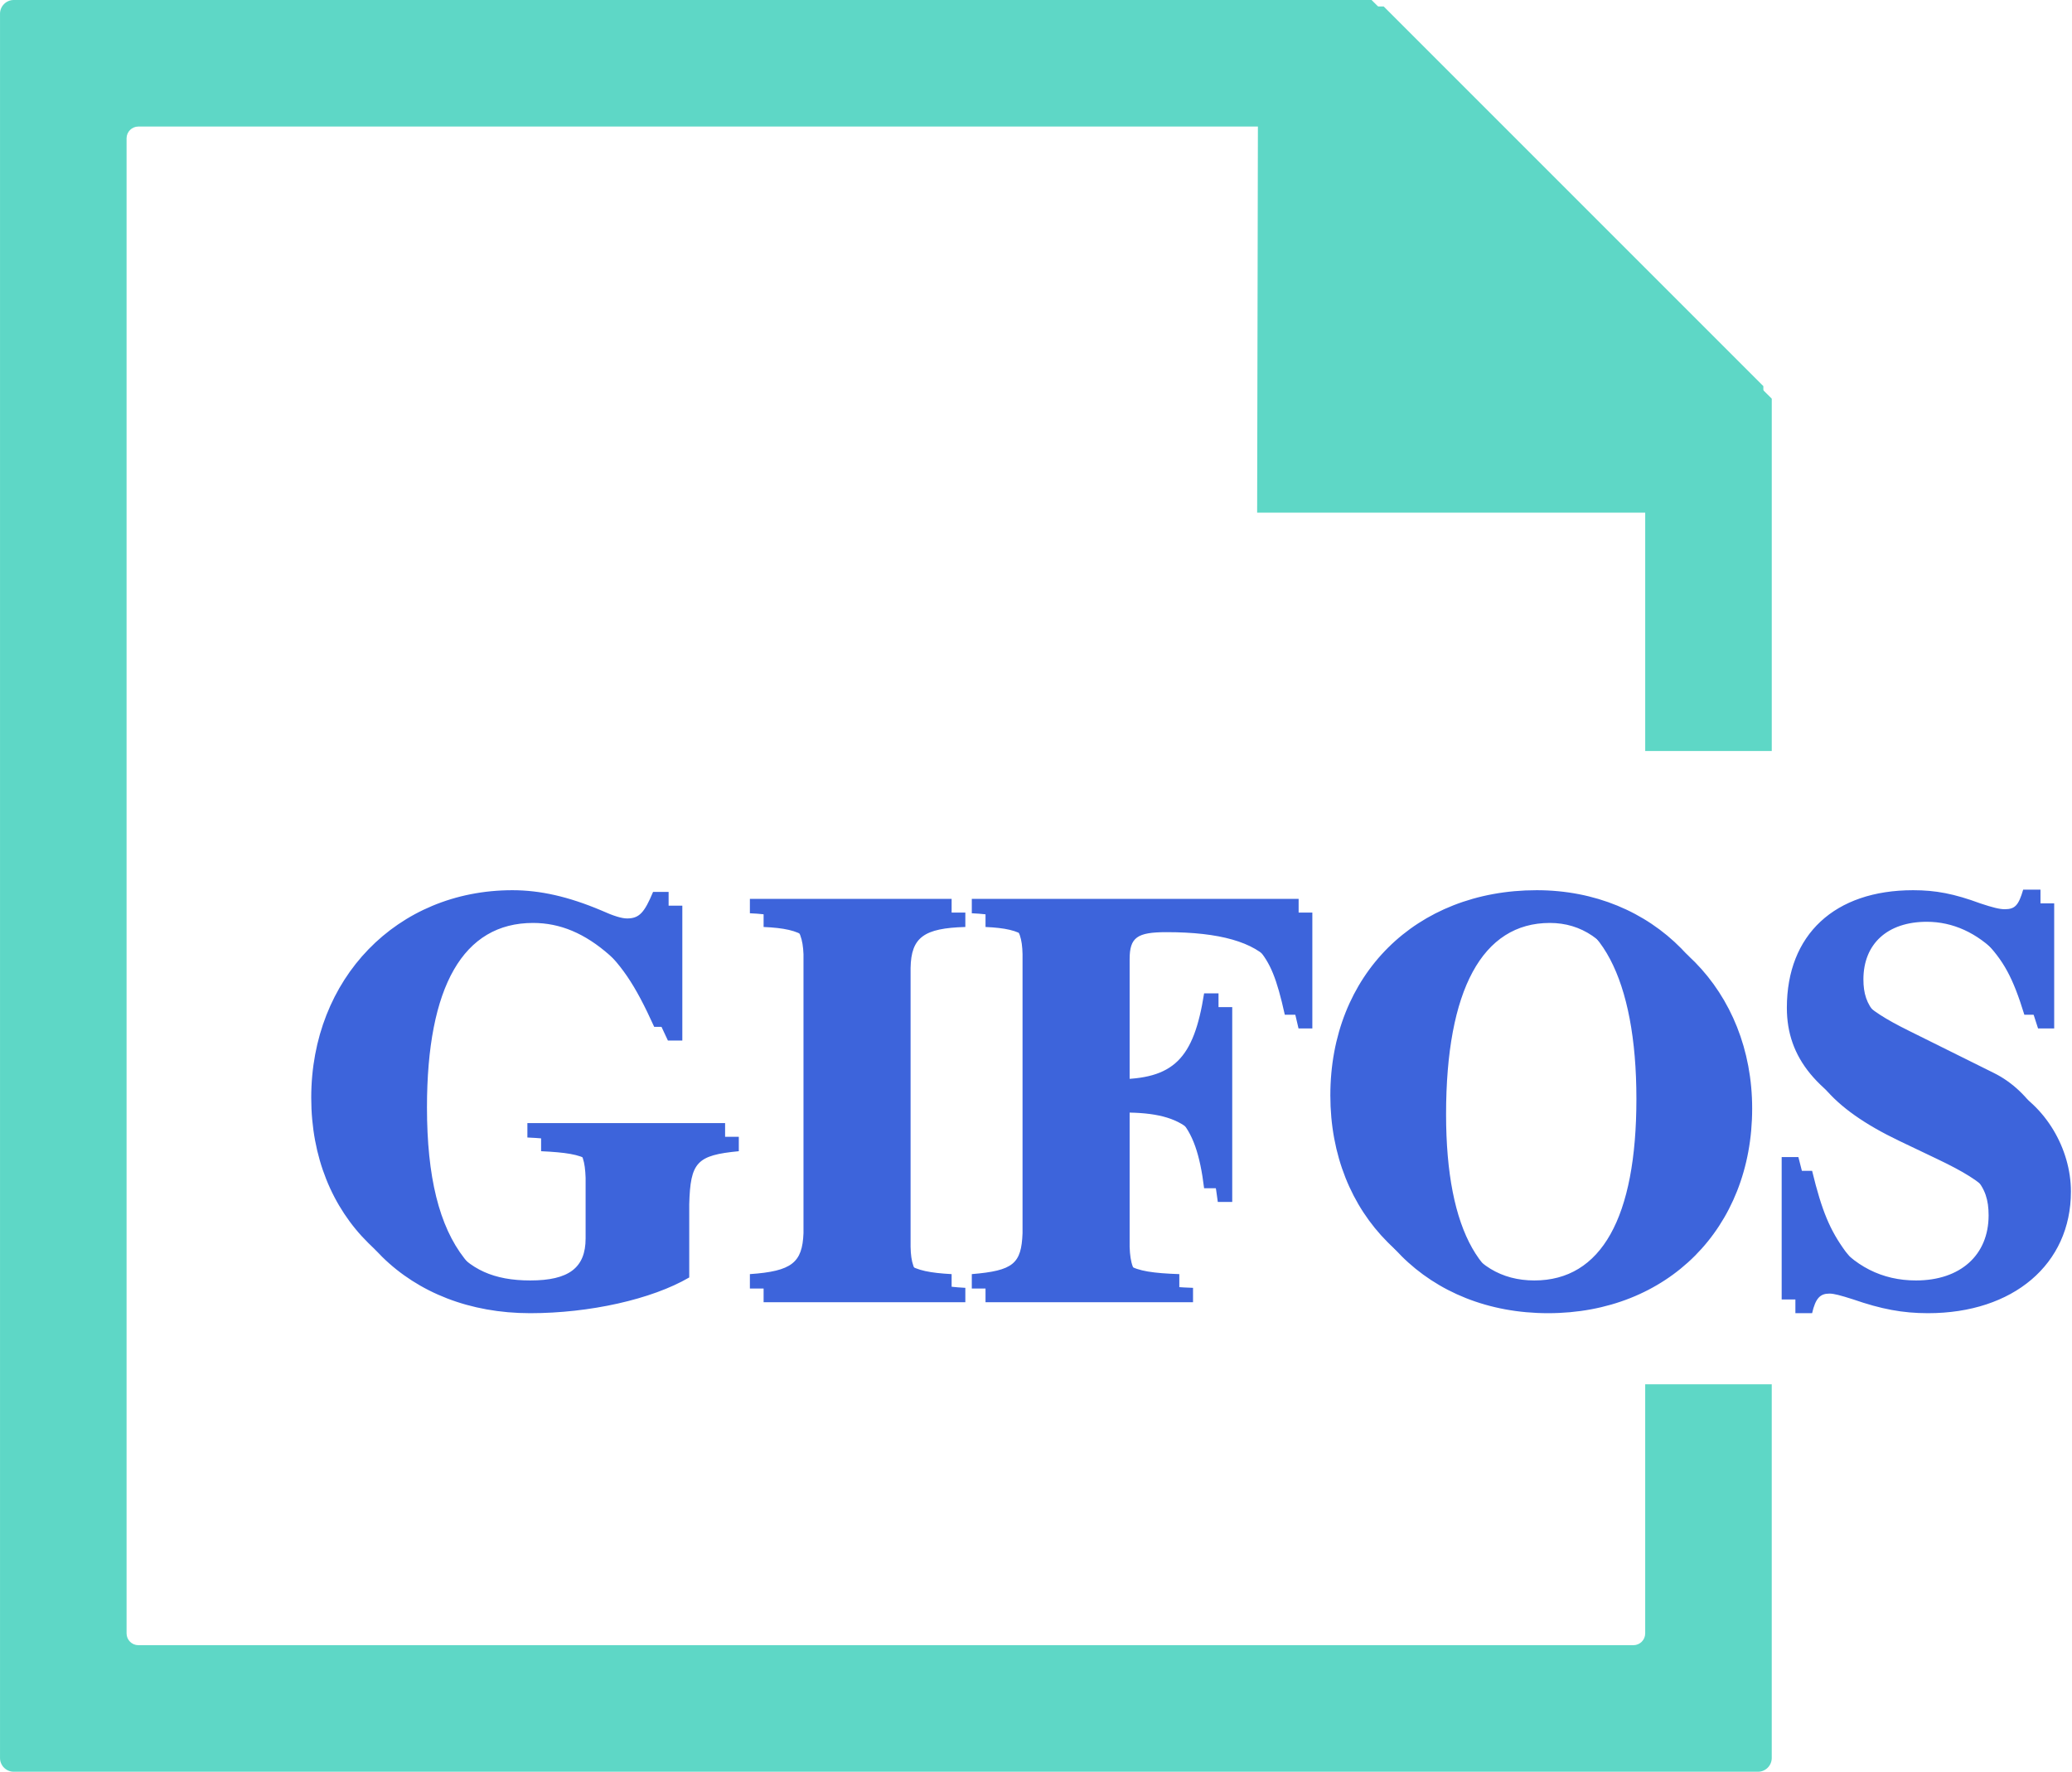
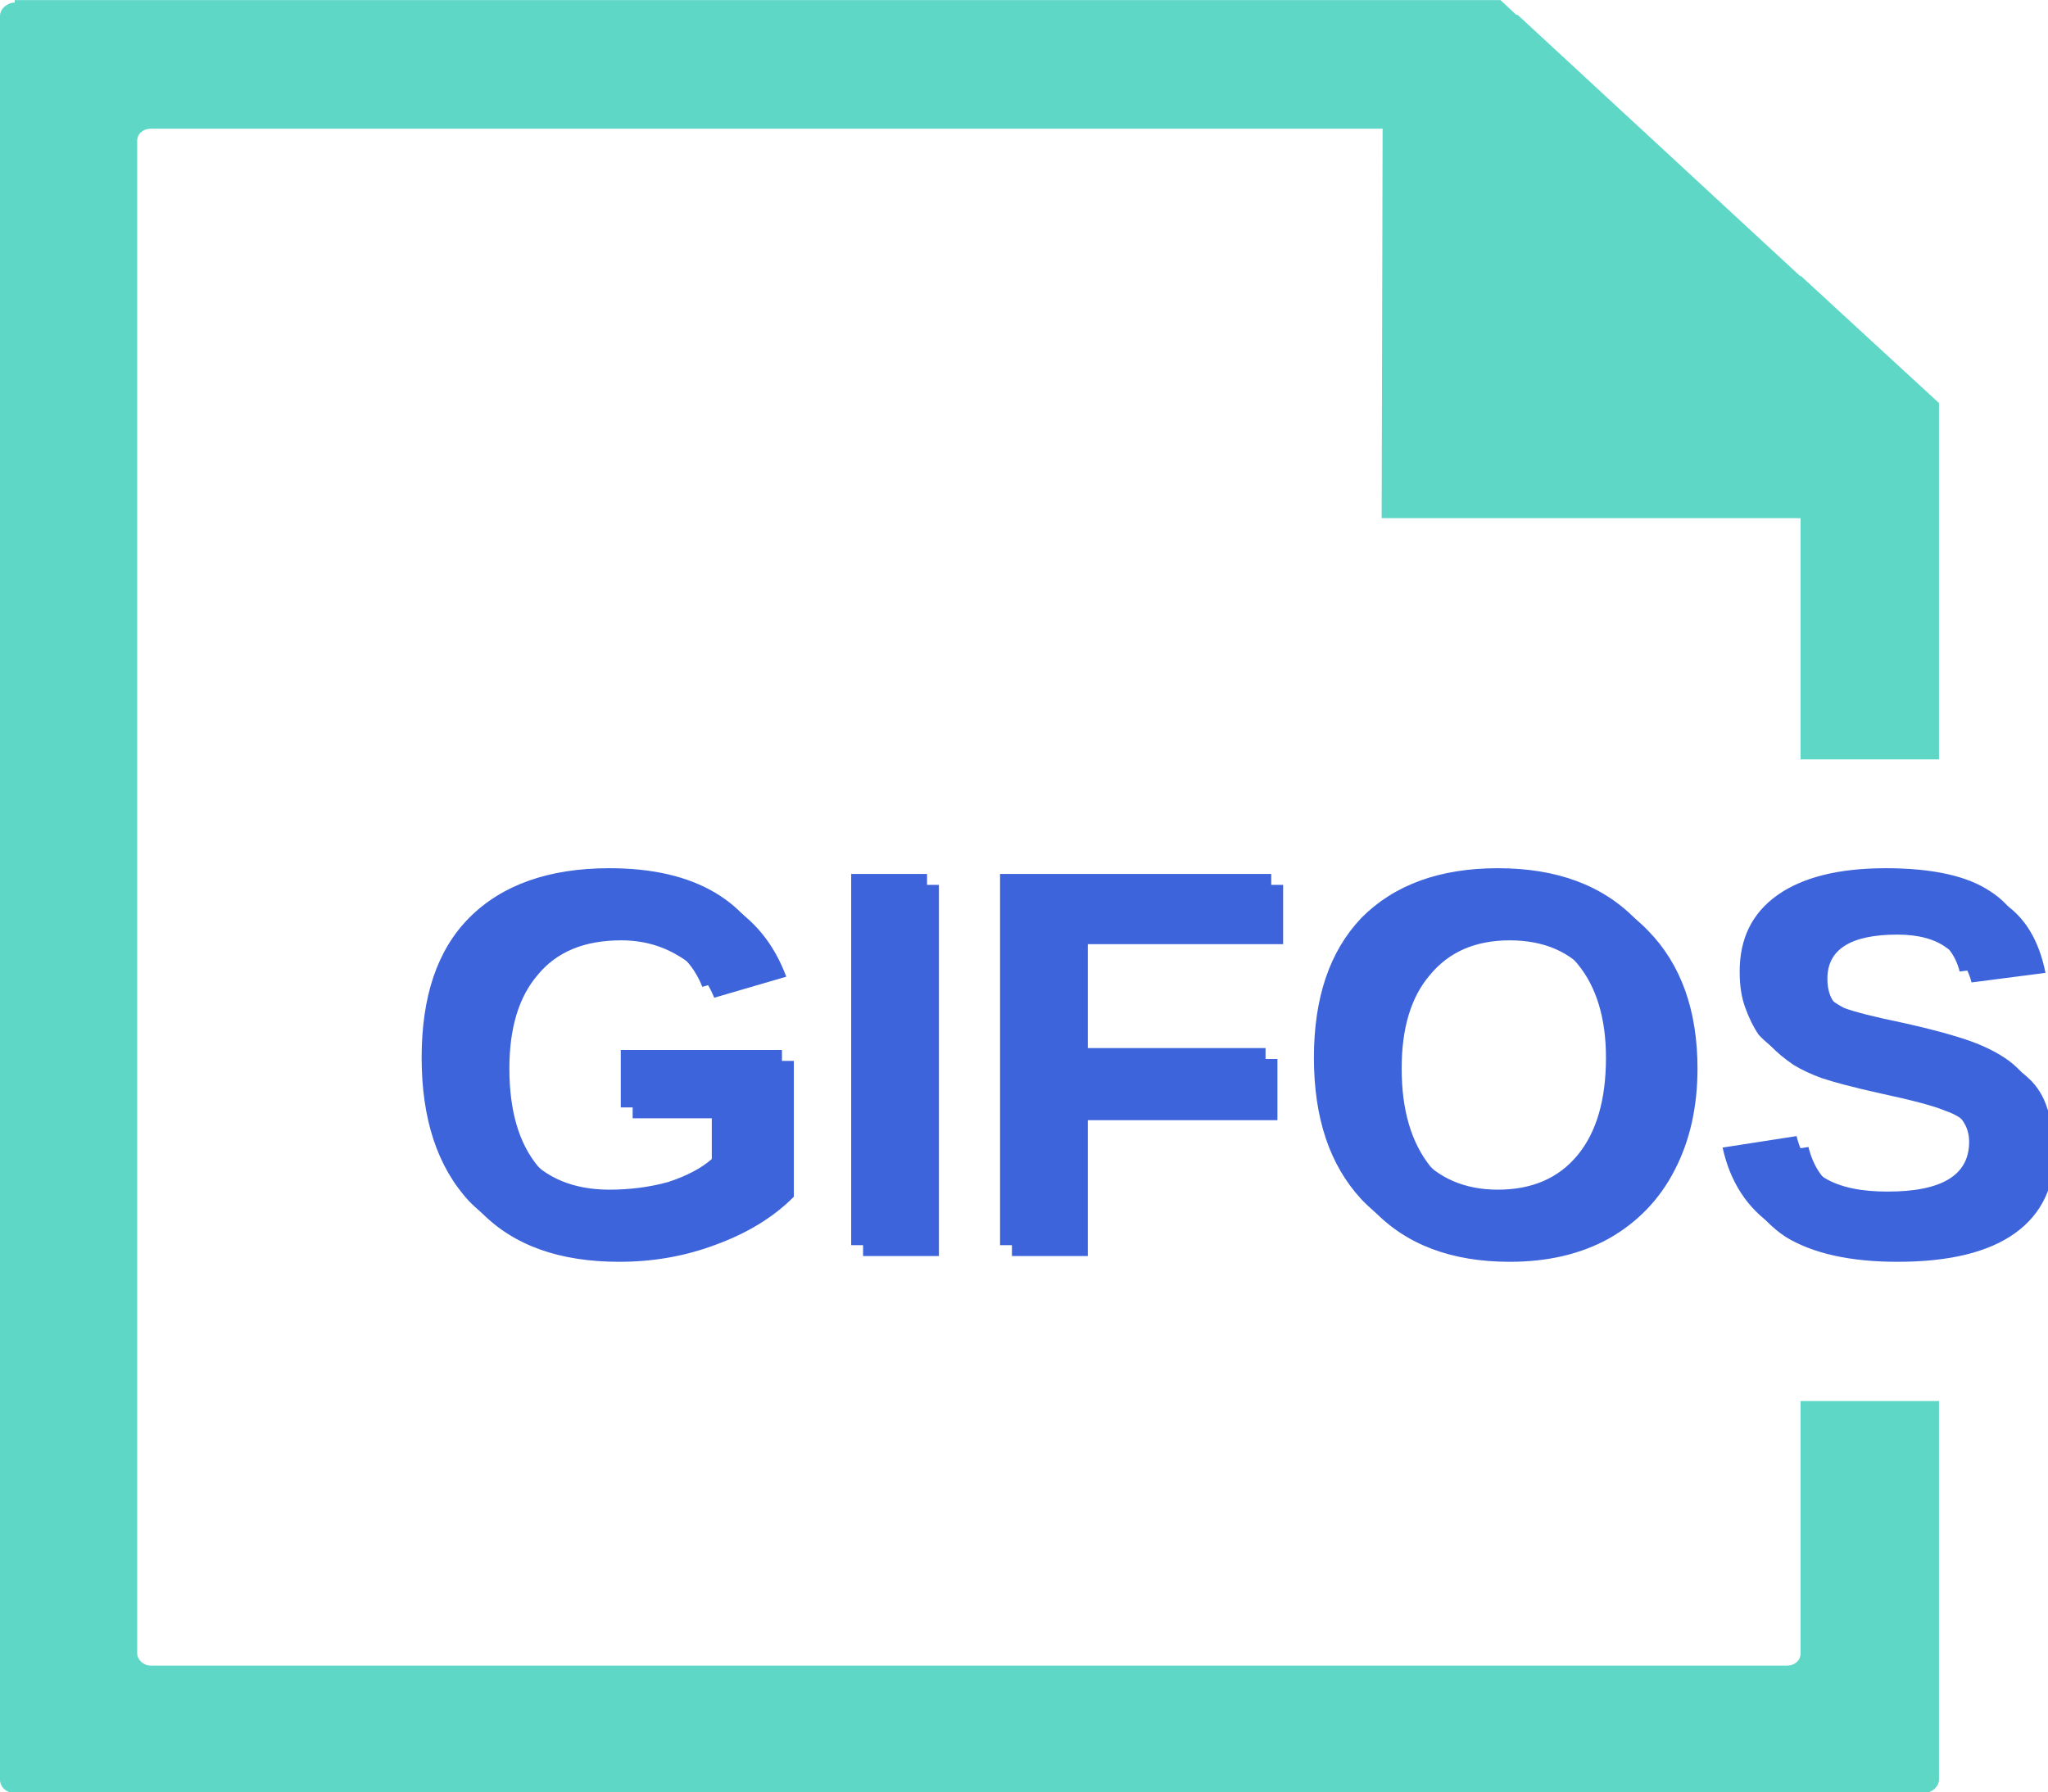
- <svg xmlns="http://www.w3.org/2000/svg" xml:space="preserve" width="15.097mm" height="12.909mm" version="1.1" style="shape-rendering:geometricPrecision; text-rendering:geometricPrecision; image-rendering:optimizeQuality; fill-rule:evenodd; clip-rule:evenodd" viewBox="0 0 1625.33 1389.81">
+ <svg xmlns="http://www.w3.org/2000/svg" xml:space="preserve" width="4.741mm" height="4.149mm" version="1.1" style="shape-rendering:geometricPrecision; text-rendering:geometricPrecision; image-rendering:optimizeQuality; fill-rule:evenodd; clip-rule:evenodd" viewBox="0 0 16.72 14.63">
  <defs>
    <font id="FontID0" horiz-adv-x="722" font-variant="normal" style="fill-rule:nonzero" font-weight="700">
-       <font-face font-family="Times">
+       <font-face font-family="Arial">
        <font-face-src>
-           <font-face-name name="Times Bold" />
+           <font-face-name name="Arial Bold" />
        </font-face-src>
      </font-face>
      <missing-glyph>
        <path d="M0 0z" />
      </missing-glyph>
-       <glyph unicode="F" horiz-adv-x="610" d="M16 25c29,1 49,5 61,12 19,11 28,30 28,59l0 484c0,29 -9.0e+000,48 -27,58 -1.1e+001,6 -3.2e+001,10 -6.2e+001,12l0 26 567 0 0 -2.02e+002 -2.4e+001 0c-13,62 -3.4e+001,106 -63,131 -2.9e+001,25 -8.3e+001,37 -162,37 -2.9e+001,0 -48,-3 -56,-10 -8,-7 -12,-19 -12,-37l0 -2.32e+002c54,-1 91,11 110,34 19,24 33,62 43,114l25 0 0 -338 -25 0c-7.0e+000,54 -20,94 -4.1e+001,119 -21,25 -58,37 -112,37l0 -2.33e+002c0,-31 9,-51 27,-59 18,-9 46,-13 83,-1.2e+001l0 -2.5e+001 -3.6e+002 0 0 25z" />
-       <glyph unicode="G" horiz-adv-x="777" d="M37 332c0,99 32,183 96,251 66,70 151,105 254,105 41,0 83,-8 124,-2.3e+001 41,-15 66,-2.3e+001 76,-2.3e+001 11,0 20,4 26,11 7,8 12,20 16,35l28 0 0 -2.34e+002 -2.5e+001 0c-24,51 -4.9e+001,91 -74,120 -4.7e+001,54 -100,81 -1.59e+002,81 -6.5e+001,0 -1.12e+002,-28 -1.41e+002,-84 -3.0e+001,-56 -4.5e+001,-1.35e+002 -4.5e+001,-237 0,-83 14,-157 42,-222 27,-65 80,-98 159,-98 43,0 71,9 86,27 9,10 13,25 13,45l0 106c0,30 -9.0e+000,50 -28,59 -1.2e+001,6 -36,9 -73,10l0 26 342 0 0 -26c-34,-1 -5.7e+001,-8 -68,-2.1e+001 -11,-12 -17,-35 -17,-7.0e+001l0 -128c-22,-1.3e+001 -5.8e+001,-27 -1.07e+002,-41 -5.0e+001,-13 -1.05e+002,-20 -1.66e+002,-20 -111,0 -2.0e+002,35 -2.67e+002,105 -61,65 -92,147 -92,246z" />
-       <glyph unicode="I" horiz-adv-x="388" d="M16 25c29,1 49,4 61,11 20,10 30,30 30,60l0 484c0,29 -9.0e+000,49 -28,59 -12,6 -33,10 -63,11l0 26 350 0 0 -2.6e+001c-31,-1.0e+000 -5.3e+001,-5.0e+000 -6.5e+001,-1.0e+001 -19,-1.0e+001 -29,-3.0e+001 -29,-60l0 -484c0,-28 8,-4.7e+001 23,-56 16,-1.0e+001 40,-1.5e+001 71,-1.5e+001l0 -2.5e+001 -3.5e+002 0 0 25z" />
-       <glyph unicode="O" horiz-adv-x="777" d="M388 14c75,0 126,44 154,133 15,48 22,111 22,188 0,107 -16,187 -47,241 -32,54 -75,81 -129,81 -7.6e+001,0 -128,-4.5e+001 -1.56e+002,-1.35e+002 -1.5e+001,-4.8e+001 -22,-110 -22,-1.87e+002 0,-7.7e+001 8,-1.4e+002 23,-1.88e+002 27,-89 79,-133 155,-133zm0 677c101,0 184,-33 251,-9.8e+001 69,-67 103,-1.53e+002 103,-2.58e+002 0,-1.05e+002 -34,-1.9e+002 -103,-2.57e+002 -67,-6.5e+001 -150,-9.8e+001 -251,-9.8e+001 -1.07e+002,0 -194,36 -262,107 -6.3e+001,67 -9.4e+001,148 -9.4e+001,243 0,105 33,191 99,258 66,69 152,103 257,103z" />
-       <glyph unicode="S" horiz-adv-x="556" d="M35 233l28 0c17,-7.4e+001 43,-128 79,-162 37,-34 78,-51 125,-51 45,0 78,12 97,35 19,23 29,48 29,73 0,30 -10,55 -30,74 -1.3e+001,12 -4.0e+001,28 -8.1e+001,48l-65 32c-64,32 -109,64 -136,95 -2.6e+001,31 -39,70 -39,116 0,49 17,94 52,136 35,43 88,64 161,64 37,0 72,-6 107,-17 34,-1.1e+001 53,-16 58,-16 11,0 19,3 23,9 5,7 8,15 11,25l29 0 0 -2.17e+002 -27 0c-13,50 -37,93 -7.1e+001,130 -34,37 -75,55 -123,55 -3.4e+001,0 -61,-9 -80,-28 -20,-19 -30,-41 -30,-67 0,-31 9,-55 28,-71 19,-1.6e+001 59,-3.9e+001 122,-7.0e+001l75 -37c33,-17 60,-3.5e+001 80,-5.6e+001 37,-37 56,-8.3e+001 56,-1.37e+002 0,-5.1e+001 -2.0e+001,-9.8e+001 -6.0e+001,-1.43e+002 -40,-45 -104,-67 -1.92e+002,-67 -20,0 -40,2 -6.1e+001,5 -2.1e+001,4 -41,10 -6.1e+001,18l-20 7c-5.0e+000,1 -9.0e+000,2 -13,3 -4,1 -8.0e+000,2 -11,2 -10,0 -1.7e+001,-3.0e+000 -21,-1.0e+001 -4,-6.0e+000 -8,-1.4e+001 -1.1e+001,-25l-2.8e+001 0 0 247z" />
+       <glyph unicode="F" horiz-adv-x="610" d="M73.961 0l0 716.001 490.034 0 0 -1.21028e+002 -3.46034e+002 0 0 -1.69935e+002 299.047 0 0 -1.21028e+002 -2.99047e+002 0 0 -3.0401e+002 -1.44001e+002 0z" />
+       <glyph unicode="G" horiz-adv-x="777" d="M405.987 263.027l0 120.948 310.974 0 0 -2.8496e+002c-2.99368e+001,-2.89762e+001 -7.39614e+001,-5.49908e+001 -1.30953e+002,-7.80437e+001 -5.69919e+001,-2.19323e+001 -1.15985e+002,-3.29785e+001 -1.74978e+002,-3.29785e+001 -7.5002e+001,0 -1.39998e+002,16.009 -1.9603e+002,46.986 -5.49908e+001,31.057 -9.70143e+001,76.043 -1.2503e+002,135.036 -2.79356e+001,57.953 -4.19435e+001,120.948 -4.19435e+001,189.946 0,75.002 16.009,141.039 46.986,199.071 30.977,57.953 77.003,101.977 136.957,132.954 46.026,24.013 103.018,36.02 171.056,36.02 89.01,0 158.969,-1.89706e+001 208.997,-5.60314e+001 49.948,-3.69807e+001 81.966,-8.90098e+001 95.974,-1.54006e+002l-1.44001e+002 -2.69751e+001c-1.00056e+001,34.98 -2.89762e+001,62.035 -5.60314e+001,83.007 -2.79356e+001,20.011 -6.29953e+001,30.017 -1.04939e+002,30.017 -6.29953e+001,0 -1.13023e+002,-2.00112e+001 -1.50004e+002,-6.00336e+001 -3.70608e+001,-4.00224e+001 -5.60314e+001,-9.90154e+001 -5.60314e+001,-1.7802e+002 0,-8.49276e+001 18.971,-1.48003e+002 56.031,-1.90987e+002 37.941,-4.29841e+001 87.969,-6.39558e+001 148.963,-6.39558e+001 30.017,0 60.034,6.003 91.011,18.01 30.977,12.007 56.992,25.934 78.044,42.984l0 91.011 -1.65052e+002 0z" />
+       <glyph unicode="I" horiz-adv-x="277" d="M68.038 0l0 716.001 144.961 0 0 -7.16001e+002 -1.44961e+002 0z" />
+       <glyph unicode="O" horiz-adv-x="777" d="M42.984 354.038c0,73.001 11.046,133.995 32.978,182.982 17.049,36.981 39.062,68.999 66.998,97.975 28.016,28.976 59.073,50.989 92.052,64.996 44.985,18.971 95.974,28.016 154.967,28.016 105.019,0 190.026,-3.29785e+001 253.022,-9.79749e+001 62.995,-6.49964e+001 95.013,-1.56007e+002 95.013,-2.73033e+002 0,-1.15024e+002 -3.09773e+001,-2.06035e+002 -9.40527e+001,-2.71032e+002 -6.29953e+001,-6.49964e+001 -1.46962e+002,-9.79749e+001 -2.51981e+002,-9.79749e+001 -1.0694e+002,0 -1.90987e+002,32.018 -2.53982e+002,97.014 -6.29953e+001,64.996 -9.50132e+001,154.967 -9.50132e+001,269.031zm149.043 3.922c0,-8.09253e+001 18.971,-1.42e+002 56.992,-1.83943e+002 36.981,-4.20235e+001 85.008,-6.29953e+001 142,-6.29953e+001 57.953,0 105.019,20.972 142,62.995 36.981,40.983 54.991,103.018 54.991,185.944 0,82.046 -1.80101e+001,143.04 -5.40303e+001,184.023 -3.59401e+001,40.022 -8.3967e+001,60.034 -1.4296e+002,60.034 -5.8993e+001,0 -1.0702e+002,-2.00112e+001 -1.44001e+002,-6.09942e+001 -3.69807e+001,-4.1063e+001 -5.49908e+001,-1.02057e+002 -5.49908e+001,-1.85064e+002z" />
+       <glyph unicode="S" horiz-adv-x="666" d="M36.02 233.01l140.959 14.008c8.004,-4.69863e+001 25.054,-8.20459e+001 50.989,-1.04058e+002 26.015,-2.29729e+001 60.994,-3.3939e+001 105.019,-3.3939e+001 46.986,0 82.046,10.006 105.019,30.017 24.013,18.971 36.02,41.944 36.02,68.999 0,16.97 -5.04282e+000,30.977 -1.50484e+001,42.984 -1.00056e+001,12.007 -2.69751e+001,22.012 -5.19491e+001,30.977 -1.70495e+001,6.003 -5.60314e+001,16.009 -1.16065e+002,30.977 -7.69231e+001,19.051 -1.31994e+002,43.064 -1.62971e+002,71 -4.40247e+001,39.062 -6.59569e+001,87.009 -6.59569e+001,144.001 0,37.061 9.926,71 30.977,103.018 20.972,30.977 49.948,54.991 89.01,72.04 38.982,16.97 85.968,24.974 140.959,24.974 90.05,0 158.008,-2.00112e+001 202.994,-5.8993e+001 45.065,-3.89818e+001 68.999,-9.20515e+001 72.04,-1.58008e+002l-1.45041e+002 -6.00336e+000c-6.00336e+000,36.981 -1.89706e+001,62.995 -3.99424e+001,79.004 -2.00112e+001,16.009 -5.0028e+001,24.013 -9.1011e+001,24.013 -4.20235e+001,0 -7.5002e+001,-8.00448e+000 -9.90154e+001,-2.5054e+001 -1.49684e+001,-1.09661e+001 -2.29729e+001,-2.59345e+001 -2.29729e+001,-4.49852e+001 0,-1.69695e+001 6.964,-3.09773e+001 21.932,-4.29841e+001 18.01,-1.49684e+001 62.035,-3.09773e+001 132.074,-4.80269e+001 71,-1.69695e+001 122.949,-3.3939e+001 155.927,-5.19491e+001 34.019,-1.70495e+001 61.074,-4.0983e+001 80.045,-7.20403e+001 18.971,-3.09773e+001 28.016,-6.99592e+001 28.016,-1.14944e+002 0,-4.1063e+001 -1.10462e+001,-7.90042e+001 -3.40191e+001,-1.15024e+002 -2.29729e+001,-3.49796e+001 -5.49908e+001,-6.20347e+001 -9.70143e+001,-8.00448e+001 -4.0983e+001,-1.69695e+001 -9.30121e+001,-2.59345e+001 -1.54967e+002,-2.59345e+001 -9.1011e+001,0 -1.6001e+002,20.972 -2.08997e+002,62.995 -4.90675e+001,41.944 -7.80437e+001,102.938 -8.70087e+001,182.982z" />
    </font>
    <style type="text/css">
   
-     @font-face { font-family:"Times";font-variant:normal;font-weight:bold;src:url("#FontID0") format(svg)}
+     @font-face { font-family:"Arial";font-variant:normal;font-weight:bold;src:url("#FontID0") format(svg)}
    .fil0 {fill:#3D64DB}
    .fil1 {fill:#5ED7C6}
-     .fnt0 {font-weight:bold;font-size:452.17px;font-family:'Times'}
+     .fnt0 {font-weight:bold;font-size:4.41px;font-family:'Arial'}
   
  </style>
  </defs>
  <g id="Capa_x0020_1">
-     <text x="227.39" y="1010.76" class="fil0 fnt0">GIFOS</text>
-     <path class="fil1" d="M10.77 0l1065.14 0 99.65 99.27 -1067.06 0c-5.08,0 -9.23,4.14 -9.23,9.23l0 1172.81c0,5.08 4.14,9.23 9.23,9.23l1172.82 0c5.08,0 9.23,-4.14 9.23,-9.23l0 -195.45 99.27 0 0 293.19c0,5.92 -4.84,10.77 -10.77,10.77l-1368.29 0c-5.92,0 -10.77,-4.84 -10.77,-10.77l0 -1368.28c0,-5.92 4.84,-10.77 10.77,-10.77zm1379.06 312.72l0 276.4 -99.27 0 0 -375.3 99.27 98.9z" />
-     <polygon class="fil1" points="986.92,5.07 986.14,402.16 1383.23,402.16 1383.23,302.89 1085.42,5.07 " />
-     <text x="238.15" y="1021.52" class="fil0 fnt0">GIFOS</text>
+     <g id="_105553391026624">
+       <g transform="matrix(0.990887 0 0 1 -2.31634E+002 -3.82134E+002)">
+         <text x="237.05" y="392.3" class="fil0 fnt0">GIFOS</text>
+       </g>
+       <path class="fil1" d="M0.12 -0l12.13 0 1.13 1.05 -12.15 0c-0.06,0 -0.11,0.04 -0.11,0.1l0 12.35c0,0.05 0.05,0.1 0.11,0.1l13.36 0c0.06,0 0.11,-0.04 0.11,-0.1l0 -2.06 1.13 0 0 3.09c0,0.06 -0.06,0.11 -0.12,0.11l-15.59 0c-0.07,0 -0.12,-0.05 -0.12,-0.11l0 -14.4c0,-0.06 0.06,-0.11 0.12,-0.11zm15.71 3.29l0 2.91 -1.13 0 0 -3.95 1.13 1.04z" />
+       <polygon class="fil1" points="11.29,0.12 11.28,4.23 15.72,4.23 15.72,3.2 12.39,0.12 " />
+       <g transform="matrix(0.990887 0 0 1 -2.31537E+002 -3.82045E+002)">
+         <text x="237.05" y="392.3" class="fil0 fnt0">GIFOS</text>
+       </g>
+     </g>
  </g>
</svg>
